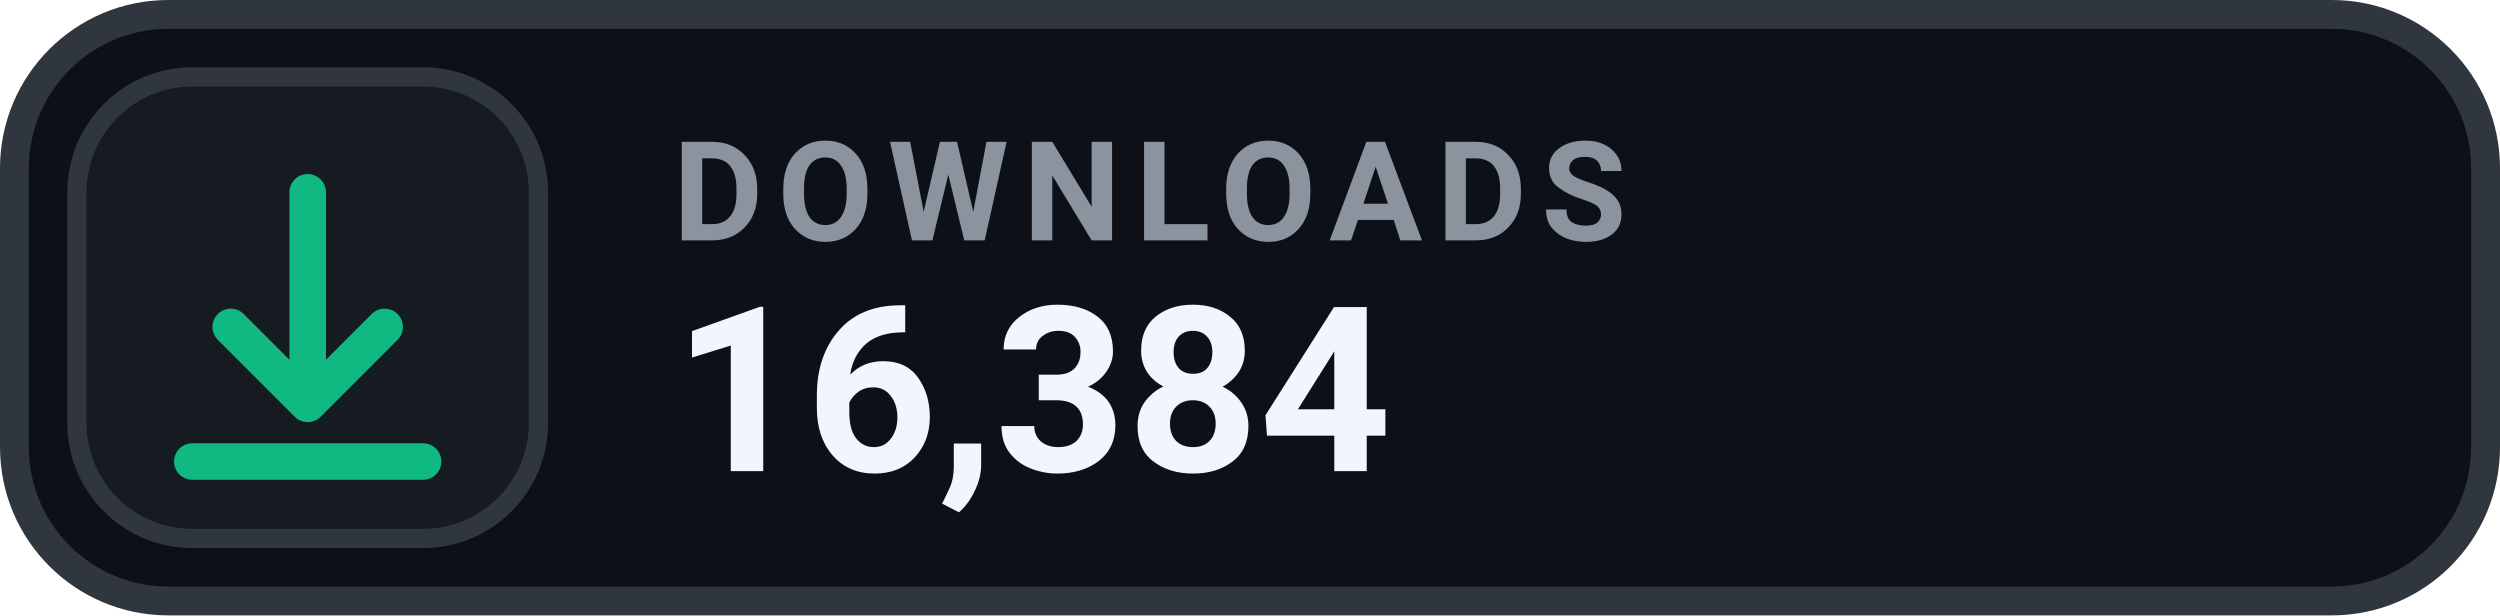
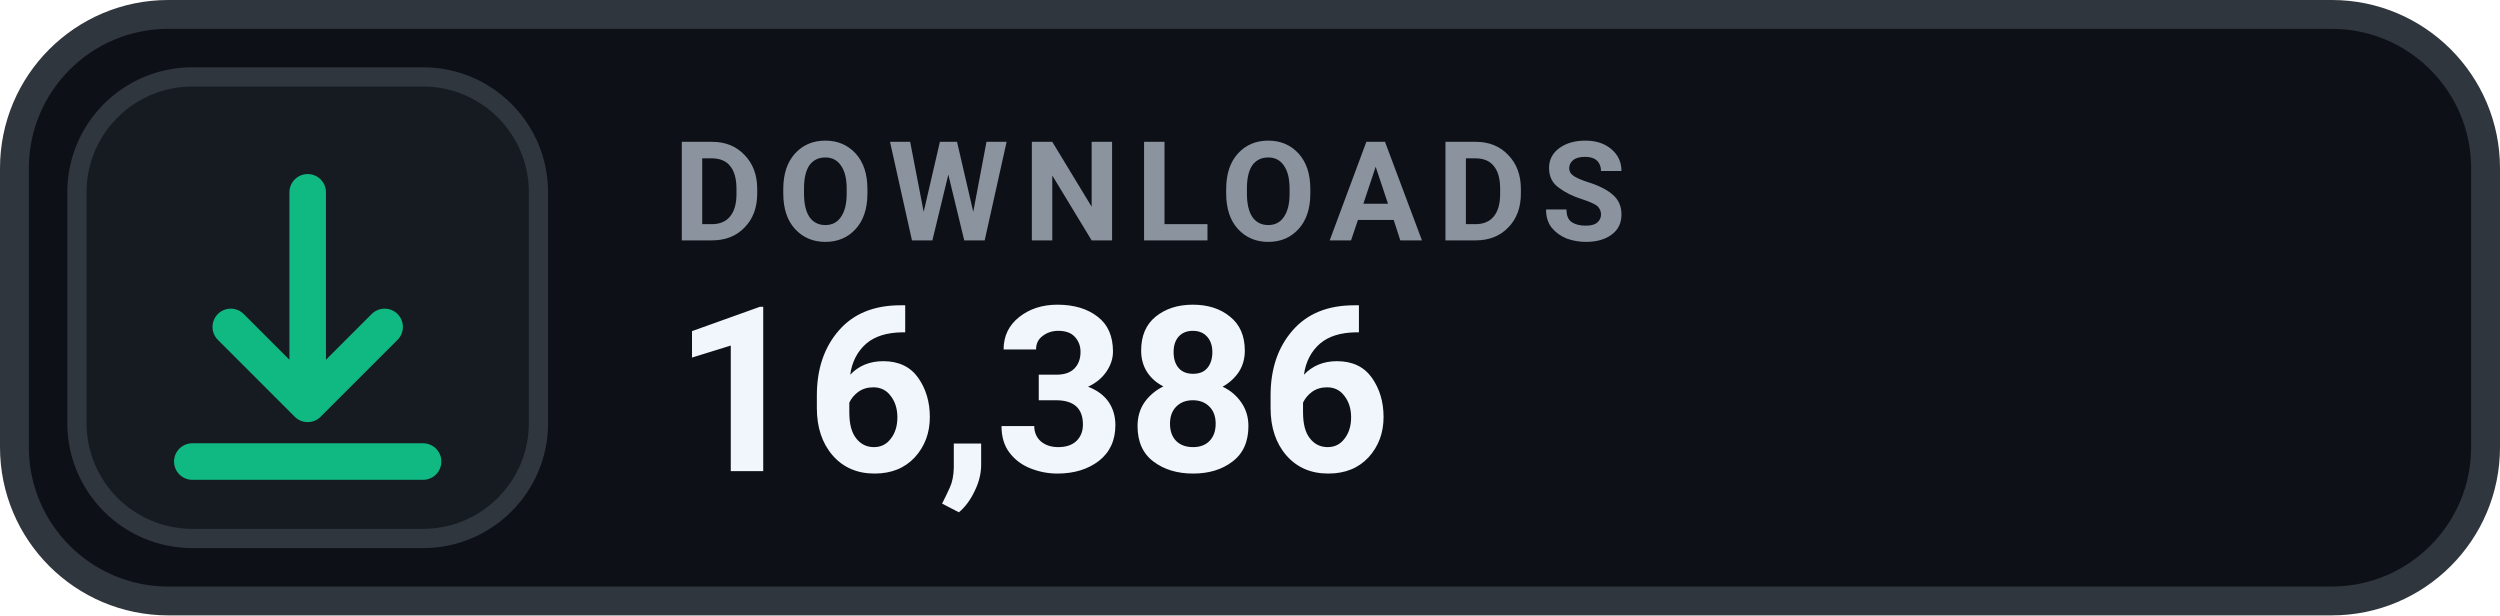
- <svg xmlns="http://www.w3.org/2000/svg" width="130" height="32" viewBox="0 0 130 32" role="img" aria-label="DOWNLOADS 16,384">
+ <svg xmlns="http://www.w3.org/2000/svg" width="130" height="32" viewBox="0 0 130 32" role="img" aria-label="DOWNLOADS 16,386">
  <rect x=".75" y=".75" width="128.5" height="30.5" rx="8" fill="#0D1117" stroke="#30363D" stroke-width="1.5" />
  <rect x="4" y="4" width="24" height="24" rx="6" fill="#161B22" stroke="#30363D" stroke-width="1" />
  <g transform="translate(16 16)" style="color:#10B981;">
    <path d="M0 -6 v11 m0 0 l4 -4 m-4 4 l-4 -4 M-6 8 h12" fill="none" stroke="currentColor" stroke-width="1.9" stroke-linecap="round" stroke-linejoin="round" />
  </g>
  <text x="35" y="12.5" fill="#8B949E" font-family="-apple-system,BlinkMacSystemFont,'Segoe UI',Roboto,Helvetica,Arial,sans-serif" font-size="7.2" font-weight="700" letter-spacing=".75">DOWNLOADS</text>
-   <text x="35" y="24.5" fill="#F0F6FC" font-family="-apple-system,BlinkMacSystemFont,'Segoe UI',Roboto,Helvetica,Arial,sans-serif" font-size="12" font-weight="700">16,384</text>
+   <text x="35" y="24.5" fill="#F0F6FC" font-family="-apple-system,BlinkMacSystemFont,'Segoe UI',Roboto,Helvetica,Arial,sans-serif" font-size="12" font-weight="700">16,386</text>
</svg>
